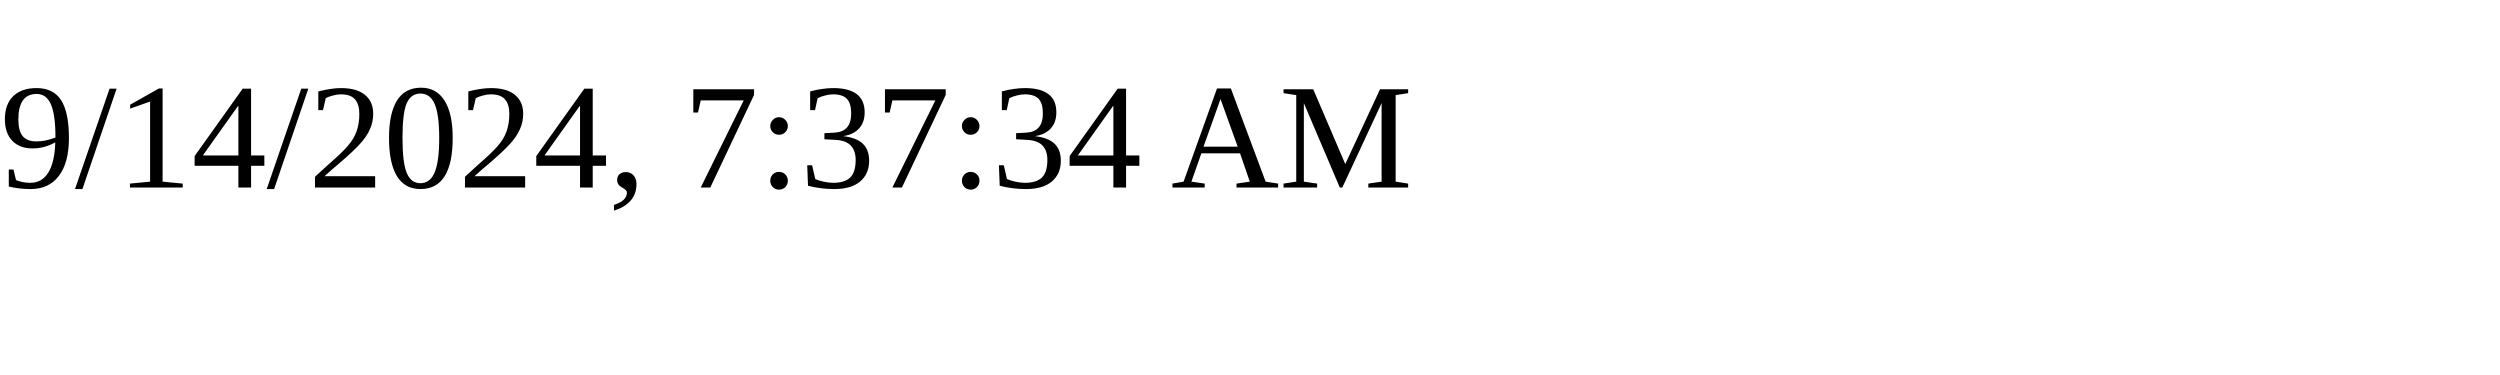
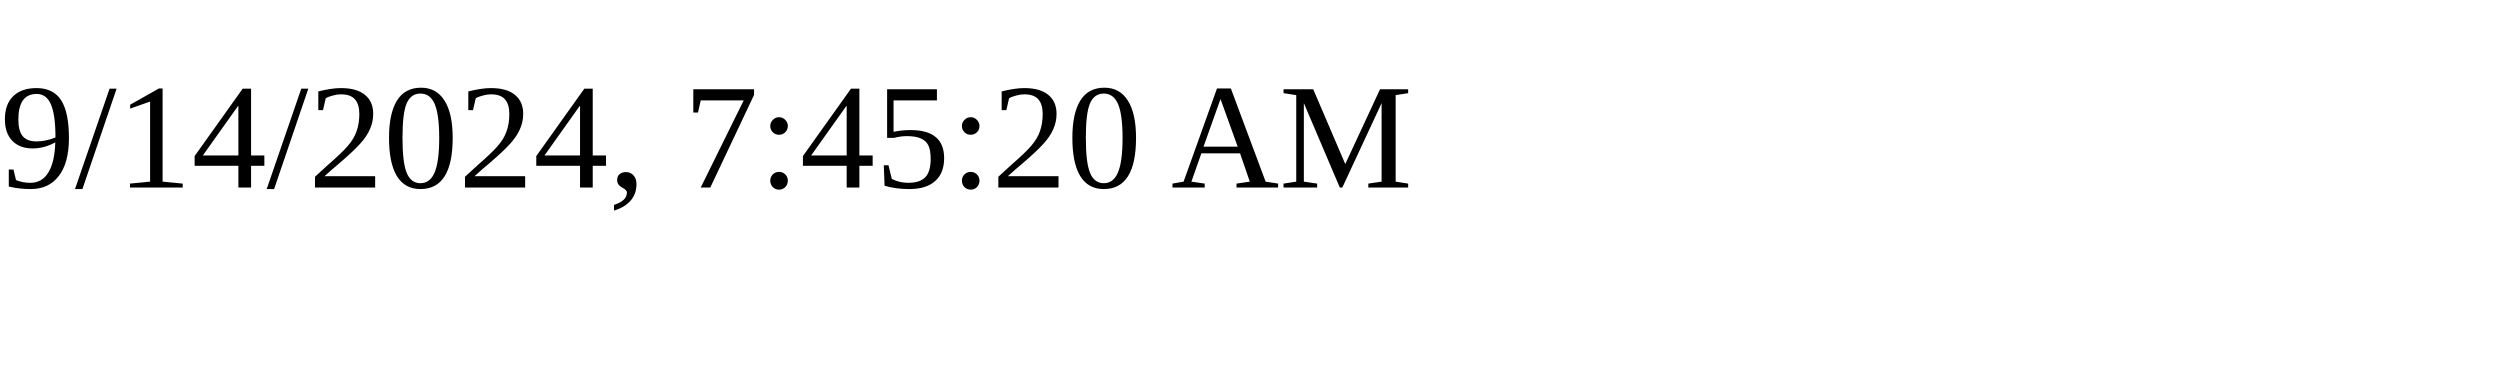
<svg xmlns="http://www.w3.org/2000/svg" height="30" width="200">
-   <text x="0" y="15">9/14/2024, 7:37:34 AM</text>
+   <text x="0" y="15">9/14/2024, 7:45:20 AM</text>
</svg>
